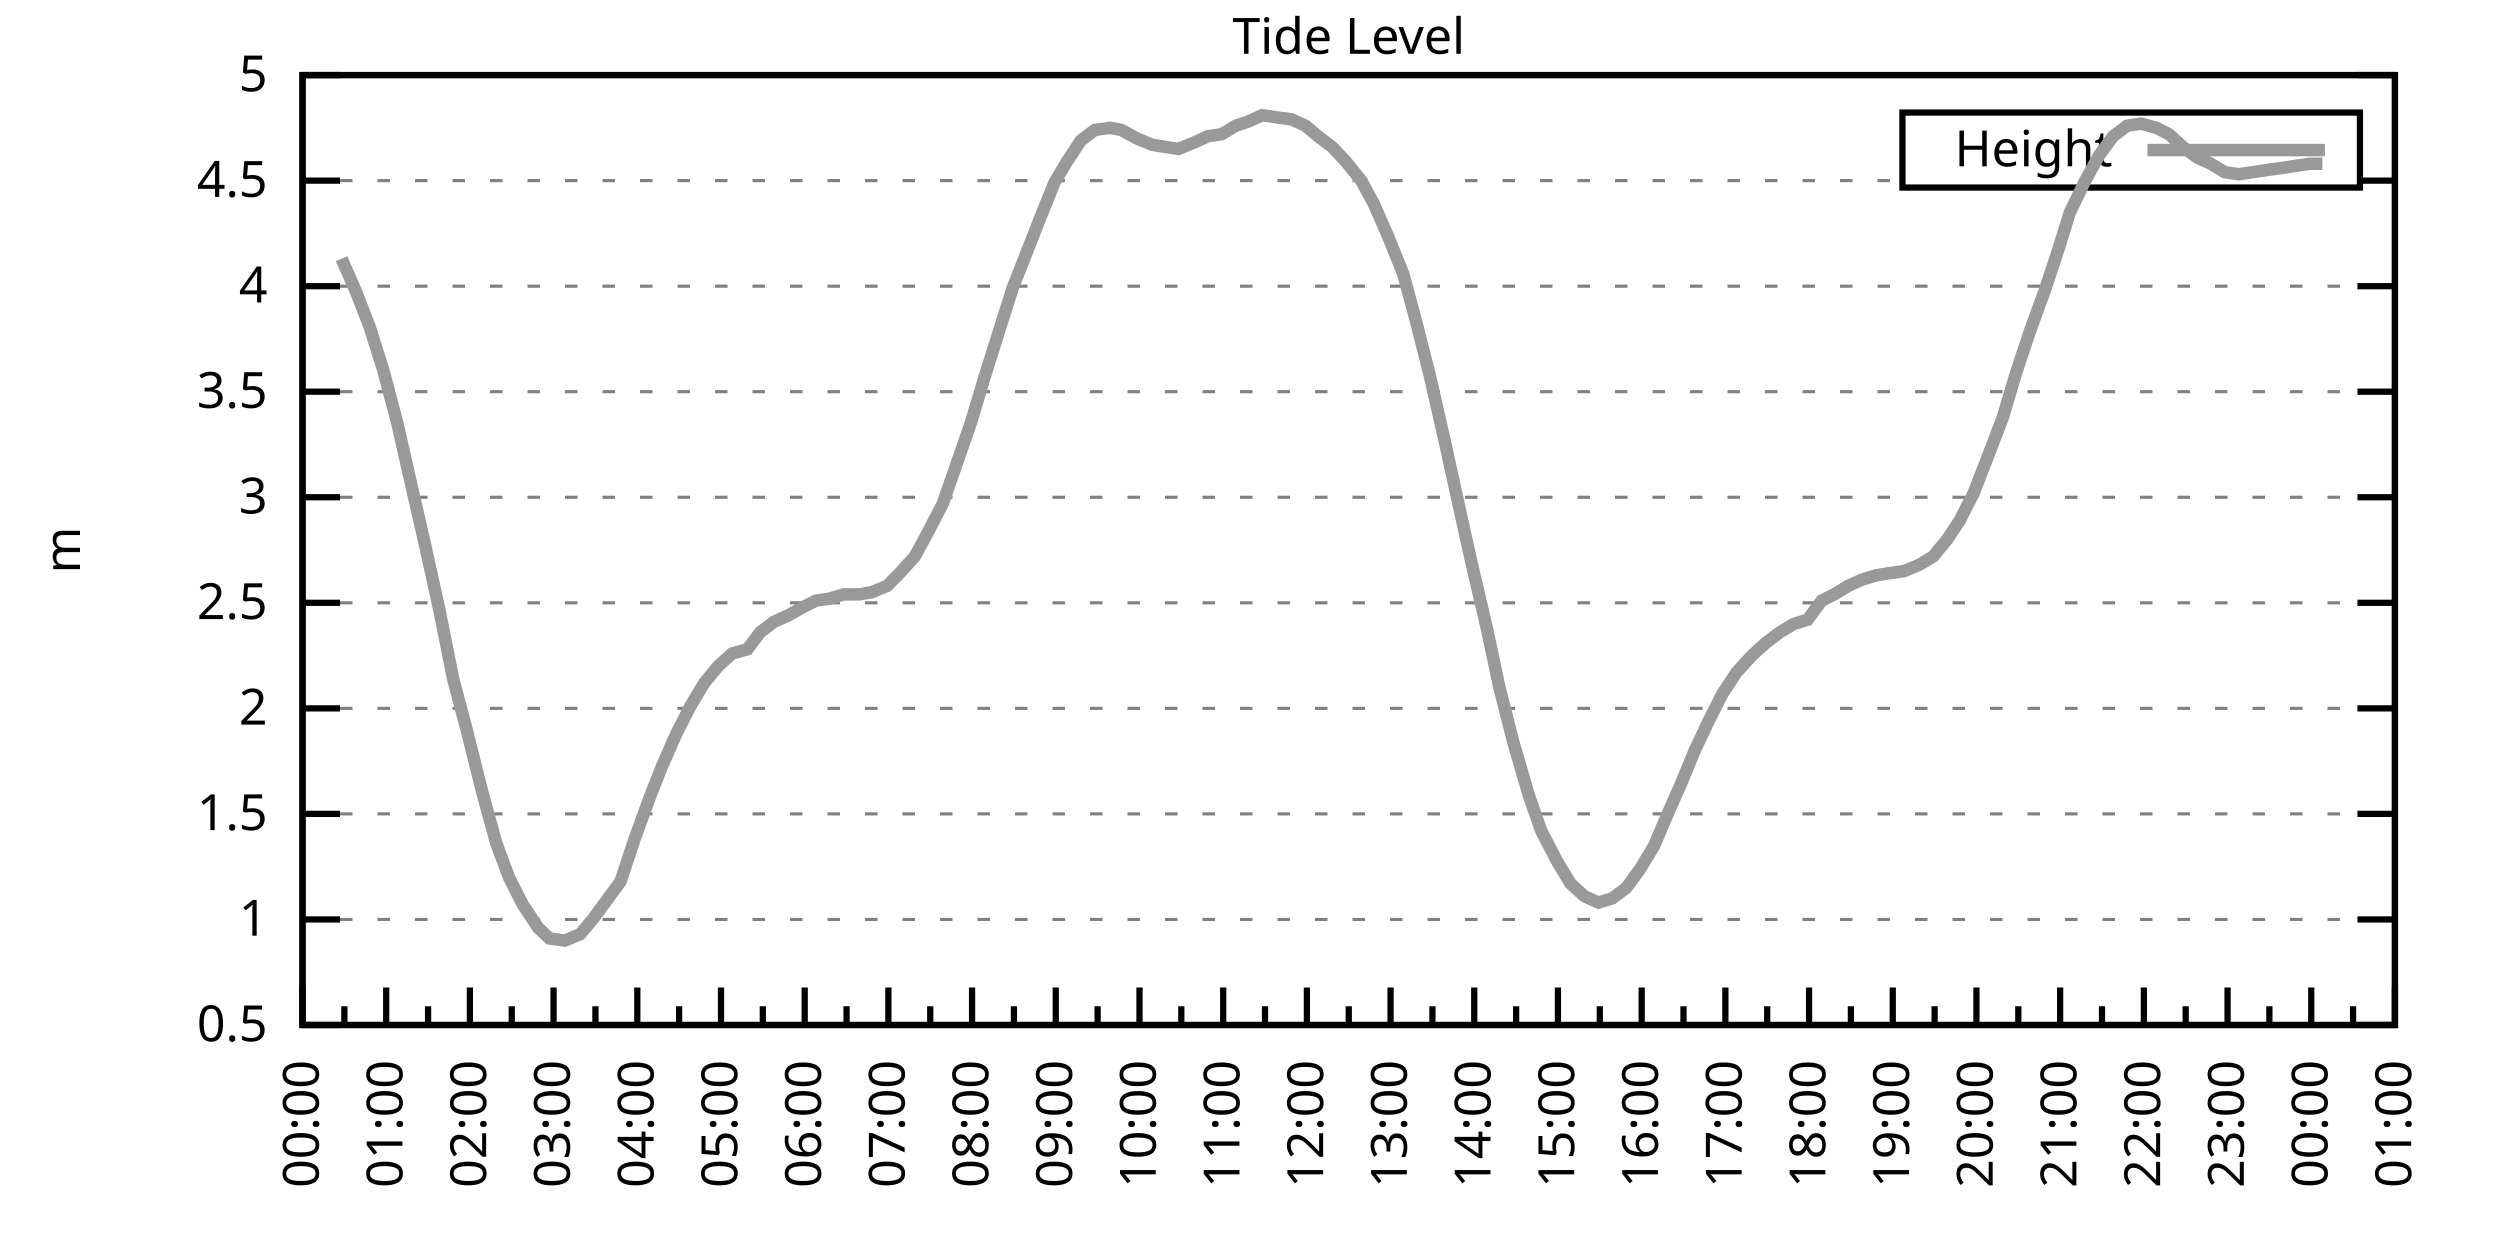
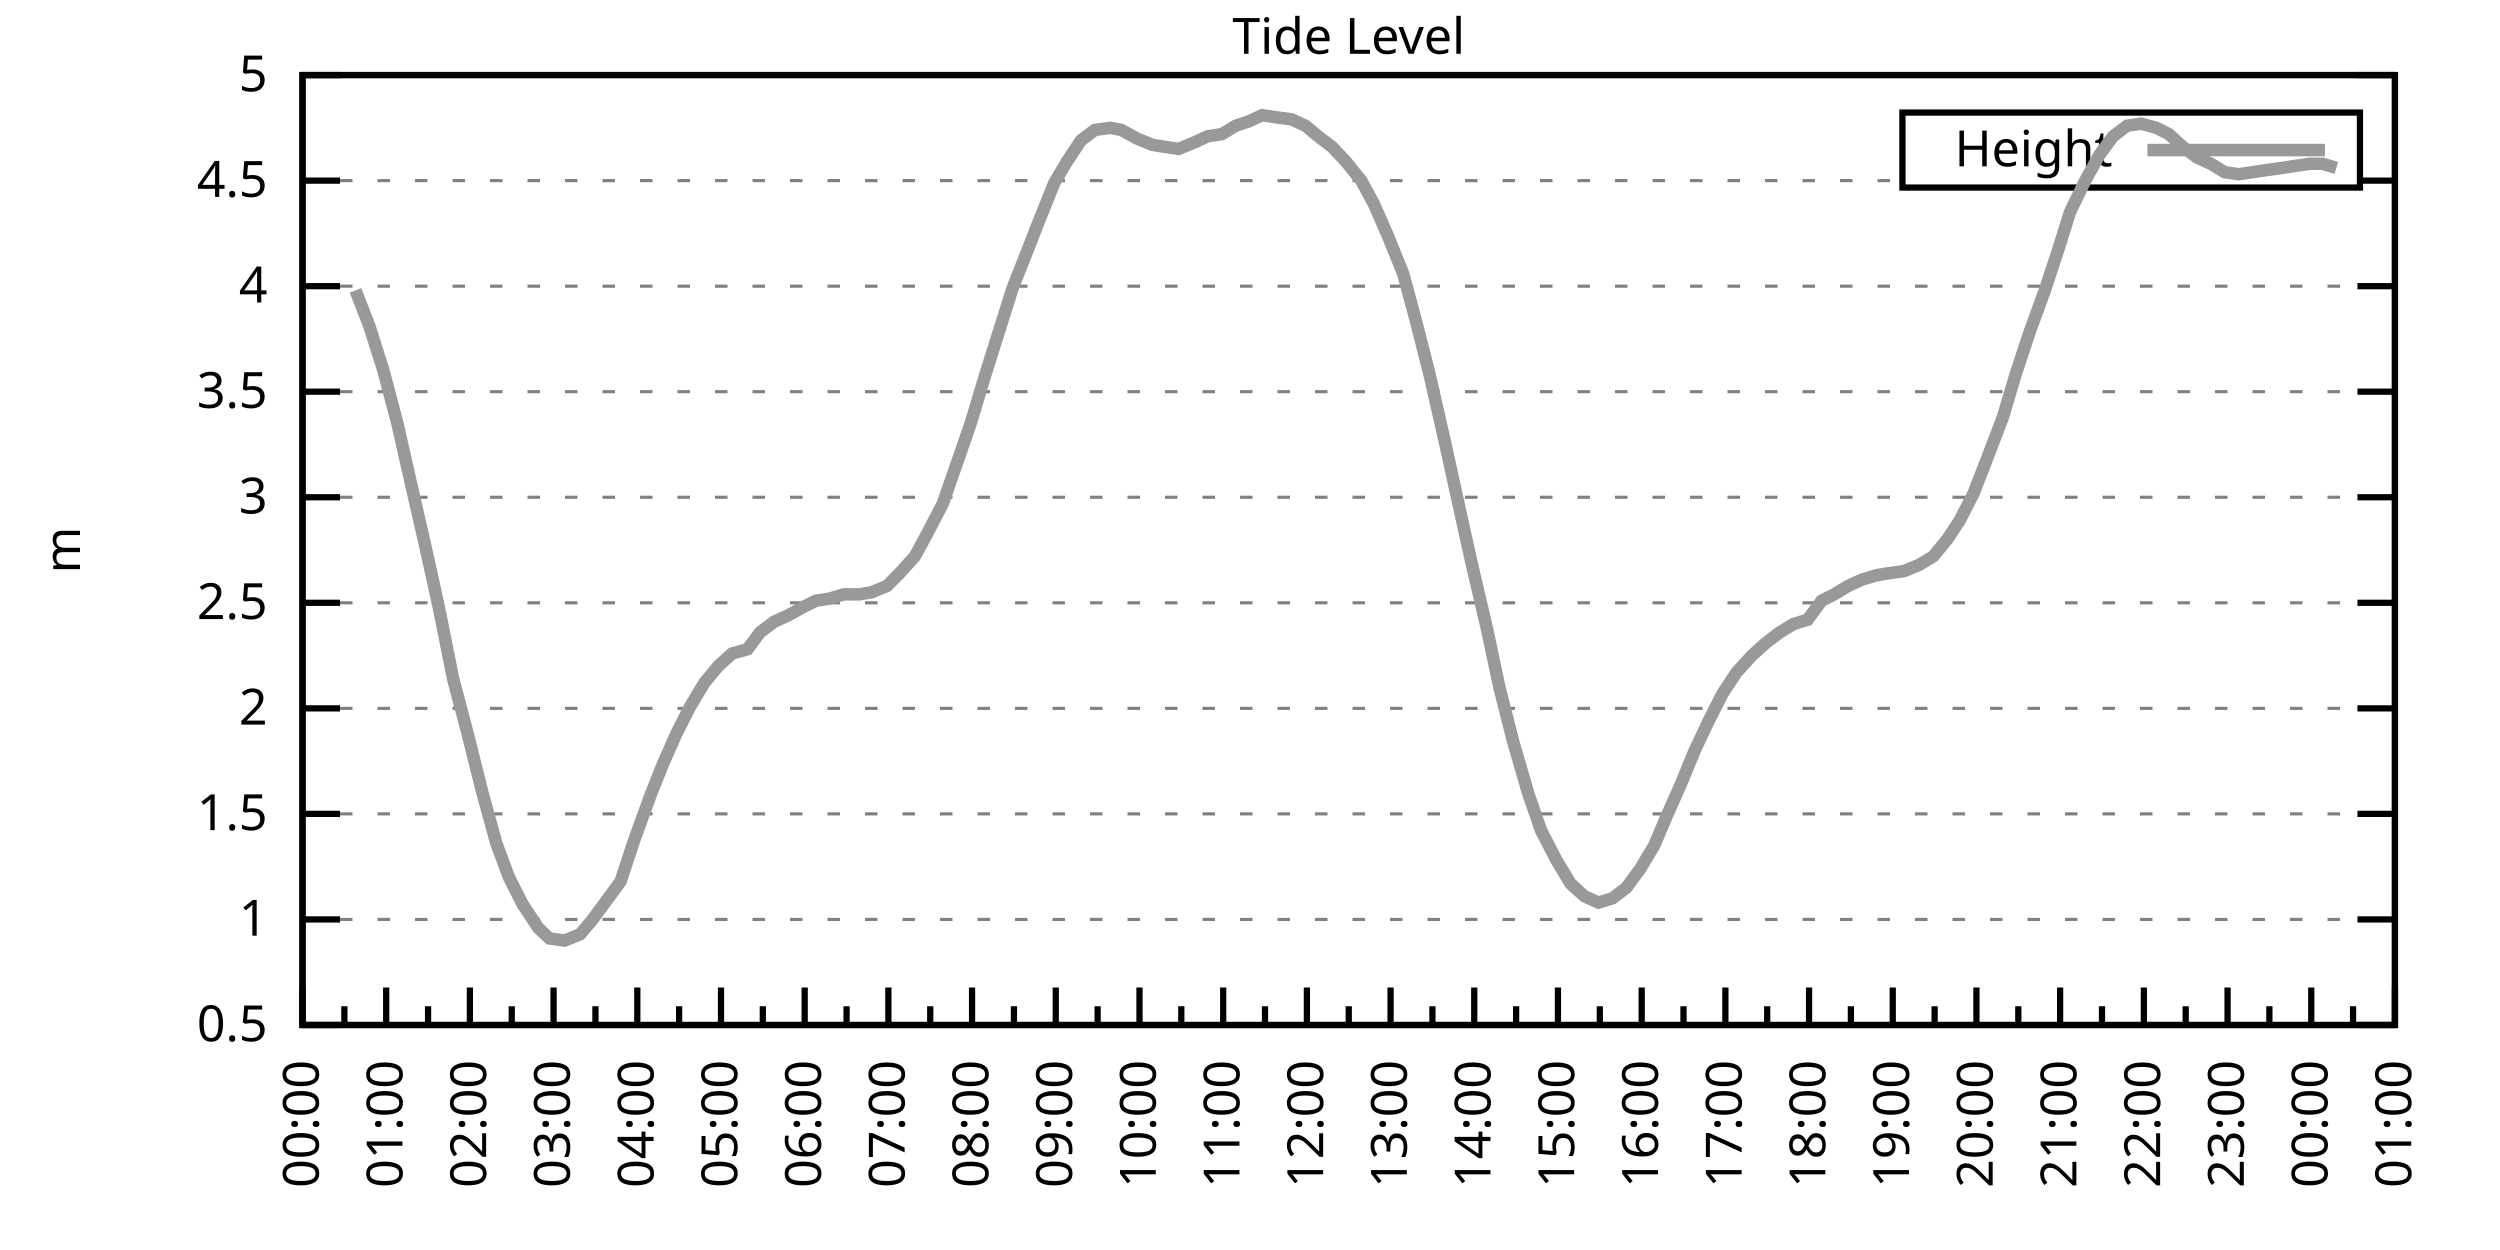
<svg xmlns="http://www.w3.org/2000/svg" xmlns:xlink="http://www.w3.org/1999/xlink" width="400" height="200" viewBox="0 0 400 200">
  <g id="gnuplot_canvas">
    <rect x="0" y="0" width="400" height="200" fill="none" />
    <defs>
      <circle id="gpDot" r="0.5" stroke-width="0.5" stroke="currentColor" />
      <path id="gpPt0" stroke-width="0.333" stroke="currentColor" d="M-1,0 h2 M0,-1 v2" />
      <path id="gpPt1" stroke-width="0.333" stroke="currentColor" d="M-1,-1 L1,1 M1,-1 L-1,1" />
      <path id="gpPt2" stroke-width="0.333" stroke="currentColor" d="M-1,0 L1,0 M0,-1 L0,1 M-1,-1 L1,1 M-1,1 L1,-1" />
      <rect id="gpPt3" stroke-width="0.333" stroke="currentColor" x="-1" y="-1" width="2" height="2" />
      <rect id="gpPt4" stroke-width="0.333" stroke="currentColor" fill="currentColor" x="-1" y="-1" width="2" height="2" />
      <circle id="gpPt5" stroke-width="0.333" stroke="currentColor" cx="0" cy="0" r="1" />
      <use xlink:href="#gpPt5" id="gpPt6" fill="currentColor" stroke="none" />
      <path id="gpPt7" stroke-width="0.333" stroke="currentColor" d="M0,-1.33 L-1.33,0.67 L1.33,0.67 z" />
      <use xlink:href="#gpPt7" id="gpPt8" fill="currentColor" stroke="none" />
      <use xlink:href="#gpPt7" id="gpPt9" stroke="currentColor" transform="rotate(180)" />
      <use xlink:href="#gpPt9" id="gpPt10" fill="currentColor" stroke="none" />
      <use xlink:href="#gpPt3" id="gpPt11" stroke="currentColor" transform="rotate(45)" />
      <use xlink:href="#gpPt11" id="gpPt12" fill="currentColor" stroke="none" />
      <path id="gpPt13" stroke-width="0.333" stroke="currentColor" d="M0,1.330 L1.265,0.411 L0.782,-1.067 L-0.782,-1.076 L-1.265,0.411 z" />
      <use xlink:href="#gpPt13" id="gpPt14" fill="currentColor" stroke="none" />
      <filter id="textbox" filterUnits="objectBoundingBox" x="0" y="0" height="1" width="1">
        <feFlood flood-color="white" flood-opacity="1" result="bgnd" />
        <feComposite in="SourceGraphic" in2="bgnd" operator="atop" />
      </filter>
      <filter id="greybox" filterUnits="objectBoundingBox" x="0" y="0" height="1" width="1">
        <feFlood flood-color="lightgrey" flood-opacity="1" result="grey" />
        <feComposite in="SourceGraphic" in2="grey" operator="atop" />
      </filter>
    </defs>
    <g fill="none" color="white" stroke="currentColor" stroke-width="1.00" stroke-linecap="butt" stroke-linejoin="miter">
</g>
    <g fill="none" color="black" stroke="currentColor" stroke-width="1.00" stroke-linecap="butt" stroke-linejoin="miter">
      <g stroke="none" shape-rendering="crispEdges">
        <polygon fill="rgb(255, 255, 255)" points="48.40,164.00 383.18,164.00 383.18,12.02 48.40,12.02 " />
      </g>
    </g>
    <g fill="none" color="black" stroke="currentColor" stroke-width="1.00" stroke-linecap="butt" stroke-linejoin="miter">
</g>
    <g fill="none" color="black" stroke="black" stroke-width="0.50" stroke-linecap="butt" stroke-linejoin="miter">
</g>
    <g fill="none" color="gray" stroke="currentColor" stroke-width="0.50" stroke-linecap="butt" stroke-linejoin="miter">
      <path stroke="gray" stroke-dasharray="2,4" class="gridline" d="M48.40,164.00 L383.19,164.00  " />
    </g>
    <g fill="none" color="gray" stroke="gray" stroke-width="1.00" stroke-linecap="butt" stroke-linejoin="miter">
</g>
    <g fill="none" color="black" stroke="currentColor" stroke-width="1.00" stroke-linecap="butt" stroke-linejoin="miter">
      <path stroke="black" d="M48.40,164.00 L54.40,164.00 M383.19,164.00 L377.19,164.00  " />
      <g transform="translate(42.80,166.60)" stroke="none" fill="black" font-family="Sans" font-size="8.00" text-anchor="end">
        <text>
          <tspan font-family="Sans"> 0.5</tspan>
        </text>
      </g>
    </g>
    <g fill="none" color="black" stroke="currentColor" stroke-width="1.00" stroke-linecap="butt" stroke-linejoin="miter">
</g>
    <g fill="none" color="black" stroke="black" stroke-width="0.50" stroke-linecap="butt" stroke-linejoin="miter">
</g>
    <g fill="none" color="gray" stroke="currentColor" stroke-width="0.50" stroke-linecap="butt" stroke-linejoin="miter">
      <path stroke="gray" stroke-dasharray="2,4" class="gridline" d="M48.40,147.11 L383.19,147.11  " />
    </g>
    <g fill="none" color="gray" stroke="gray" stroke-width="1.00" stroke-linecap="butt" stroke-linejoin="miter">
</g>
    <g fill="none" color="black" stroke="currentColor" stroke-width="1.00" stroke-linecap="butt" stroke-linejoin="miter">
      <path stroke="black" d="M48.40,147.11 L54.40,147.11 M383.19,147.11 L377.19,147.11  " />
      <g transform="translate(42.80,149.71)" stroke="none" fill="black" font-family="Sans" font-size="8.00" text-anchor="end">
        <text>
          <tspan font-family="Sans"> 1</tspan>
        </text>
      </g>
    </g>
    <g fill="none" color="black" stroke="currentColor" stroke-width="1.00" stroke-linecap="butt" stroke-linejoin="miter">
</g>
    <g fill="none" color="black" stroke="black" stroke-width="0.50" stroke-linecap="butt" stroke-linejoin="miter">
</g>
    <g fill="none" color="gray" stroke="currentColor" stroke-width="0.50" stroke-linecap="butt" stroke-linejoin="miter">
      <path stroke="gray" stroke-dasharray="2,4" class="gridline" d="M48.40,130.22 L383.19,130.22  " />
    </g>
    <g fill="none" color="gray" stroke="gray" stroke-width="1.00" stroke-linecap="butt" stroke-linejoin="miter">
</g>
    <g fill="none" color="black" stroke="currentColor" stroke-width="1.00" stroke-linecap="butt" stroke-linejoin="miter">
      <path stroke="black" d="M48.40,130.22 L54.40,130.22 M383.19,130.22 L377.19,130.22  " />
      <g transform="translate(42.80,132.82)" stroke="none" fill="black" font-family="Sans" font-size="8.00" text-anchor="end">
        <text>
          <tspan font-family="Sans"> 1.5</tspan>
        </text>
      </g>
    </g>
    <g fill="none" color="black" stroke="currentColor" stroke-width="1.00" stroke-linecap="butt" stroke-linejoin="miter">
</g>
    <g fill="none" color="black" stroke="black" stroke-width="0.50" stroke-linecap="butt" stroke-linejoin="miter">
</g>
    <g fill="none" color="gray" stroke="currentColor" stroke-width="0.50" stroke-linecap="butt" stroke-linejoin="miter">
      <path stroke="gray" stroke-dasharray="2,4" class="gridline" d="M48.40,113.34 L383.19,113.34  " />
    </g>
    <g fill="none" color="gray" stroke="gray" stroke-width="1.00" stroke-linecap="butt" stroke-linejoin="miter">
</g>
    <g fill="none" color="black" stroke="currentColor" stroke-width="1.00" stroke-linecap="butt" stroke-linejoin="miter">
      <path stroke="black" d="M48.40,113.34 L54.40,113.34 M383.19,113.34 L377.19,113.34  " />
      <g transform="translate(42.80,115.94)" stroke="none" fill="black" font-family="Sans" font-size="8.00" text-anchor="end">
        <text>
          <tspan font-family="Sans"> 2</tspan>
        </text>
      </g>
    </g>
    <g fill="none" color="black" stroke="currentColor" stroke-width="1.00" stroke-linecap="butt" stroke-linejoin="miter">
</g>
    <g fill="none" color="black" stroke="black" stroke-width="0.50" stroke-linecap="butt" stroke-linejoin="miter">
</g>
    <g fill="none" color="gray" stroke="currentColor" stroke-width="0.50" stroke-linecap="butt" stroke-linejoin="miter">
      <path stroke="gray" stroke-dasharray="2,4" class="gridline" d="M48.40,96.45 L383.19,96.45  " />
    </g>
    <g fill="none" color="gray" stroke="gray" stroke-width="1.00" stroke-linecap="butt" stroke-linejoin="miter">
</g>
    <g fill="none" color="black" stroke="currentColor" stroke-width="1.00" stroke-linecap="butt" stroke-linejoin="miter">
      <path stroke="black" d="M48.40,96.45 L54.40,96.45 M383.19,96.45 L377.19,96.45  " />
      <g transform="translate(42.80,99.05)" stroke="none" fill="black" font-family="Sans" font-size="8.00" text-anchor="end">
        <text>
          <tspan font-family="Sans"> 2.5</tspan>
        </text>
      </g>
    </g>
    <g fill="none" color="black" stroke="currentColor" stroke-width="1.00" stroke-linecap="butt" stroke-linejoin="miter">
</g>
    <g fill="none" color="black" stroke="black" stroke-width="0.50" stroke-linecap="butt" stroke-linejoin="miter">
</g>
    <g fill="none" color="gray" stroke="currentColor" stroke-width="0.50" stroke-linecap="butt" stroke-linejoin="miter">
      <path stroke="gray" stroke-dasharray="2,4" class="gridline" d="M48.40,79.56 L383.19,79.56  " />
    </g>
    <g fill="none" color="gray" stroke="gray" stroke-width="1.00" stroke-linecap="butt" stroke-linejoin="miter">
</g>
    <g fill="none" color="black" stroke="currentColor" stroke-width="1.00" stroke-linecap="butt" stroke-linejoin="miter">
      <path stroke="black" d="M48.40,79.56 L54.40,79.56 M383.19,79.56 L377.19,79.56  " />
      <g transform="translate(42.80,82.16)" stroke="none" fill="black" font-family="Sans" font-size="8.00" text-anchor="end">
        <text>
          <tspan font-family="Sans"> 3</tspan>
        </text>
      </g>
    </g>
    <g fill="none" color="black" stroke="currentColor" stroke-width="1.00" stroke-linecap="butt" stroke-linejoin="miter">
</g>
    <g fill="none" color="black" stroke="black" stroke-width="0.50" stroke-linecap="butt" stroke-linejoin="miter">
</g>
    <g fill="none" color="gray" stroke="currentColor" stroke-width="0.50" stroke-linecap="butt" stroke-linejoin="miter">
      <path stroke="gray" stroke-dasharray="2,4" class="gridline" d="M48.40,62.67 L383.19,62.67  " />
    </g>
    <g fill="none" color="gray" stroke="gray" stroke-width="1.00" stroke-linecap="butt" stroke-linejoin="miter">
</g>
    <g fill="none" color="black" stroke="currentColor" stroke-width="1.00" stroke-linecap="butt" stroke-linejoin="miter">
      <path stroke="black" d="M48.40,62.67 L54.40,62.67 M383.19,62.67 L377.19,62.67  " />
      <g transform="translate(42.80,65.27)" stroke="none" fill="black" font-family="Sans" font-size="8.00" text-anchor="end">
        <text>
          <tspan font-family="Sans"> 3.5</tspan>
        </text>
      </g>
    </g>
    <g fill="none" color="black" stroke="currentColor" stroke-width="1.00" stroke-linecap="butt" stroke-linejoin="miter">
</g>
    <g fill="none" color="black" stroke="black" stroke-width="0.50" stroke-linecap="butt" stroke-linejoin="miter">
</g>
    <g fill="none" color="gray" stroke="currentColor" stroke-width="0.50" stroke-linecap="butt" stroke-linejoin="miter">
      <path stroke="gray" stroke-dasharray="2,4" class="gridline" d="M48.40,45.79 L383.19,45.79  " />
    </g>
    <g fill="none" color="gray" stroke="gray" stroke-width="1.00" stroke-linecap="butt" stroke-linejoin="miter">
</g>
    <g fill="none" color="black" stroke="currentColor" stroke-width="1.00" stroke-linecap="butt" stroke-linejoin="miter">
      <path stroke="black" d="M48.40,45.79 L54.40,45.79 M383.19,45.79 L377.19,45.79  " />
      <g transform="translate(42.80,48.39)" stroke="none" fill="black" font-family="Sans" font-size="8.00" text-anchor="end">
        <text>
          <tspan font-family="Sans"> 4</tspan>
        </text>
      </g>
    </g>
    <g fill="none" color="black" stroke="currentColor" stroke-width="1.00" stroke-linecap="butt" stroke-linejoin="miter">
</g>
    <g fill="none" color="black" stroke="black" stroke-width="0.50" stroke-linecap="butt" stroke-linejoin="miter">
</g>
    <g fill="none" color="gray" stroke="currentColor" stroke-width="0.50" stroke-linecap="butt" stroke-linejoin="miter">
      <path stroke="gray" stroke-dasharray="2,4" class="gridline" d="M48.40,28.90 L304.39,28.90 M377.59,28.90 L383.19,28.90  " />
    </g>
    <g fill="none" color="gray" stroke="gray" stroke-width="1.00" stroke-linecap="butt" stroke-linejoin="miter">
</g>
    <g fill="none" color="black" stroke="currentColor" stroke-width="1.00" stroke-linecap="butt" stroke-linejoin="miter">
      <path stroke="black" d="M48.40,28.90 L54.40,28.90 M383.19,28.90 L377.19,28.90  " />
      <g transform="translate(42.80,31.50)" stroke="none" fill="black" font-family="Sans" font-size="8.00" text-anchor="end">
        <text>
          <tspan font-family="Sans"> 4.5</tspan>
        </text>
      </g>
    </g>
    <g fill="none" color="black" stroke="currentColor" stroke-width="1.00" stroke-linecap="butt" stroke-linejoin="miter">
</g>
    <g fill="none" color="black" stroke="black" stroke-width="0.50" stroke-linecap="butt" stroke-linejoin="miter">
</g>
    <g fill="none" color="gray" stroke="currentColor" stroke-width="0.50" stroke-linecap="butt" stroke-linejoin="miter">
      <path stroke="gray" stroke-dasharray="2,4" class="gridline" d="M48.40,12.01 L383.19,12.01  " />
    </g>
    <g fill="none" color="gray" stroke="gray" stroke-width="1.00" stroke-linecap="butt" stroke-linejoin="miter">
</g>
    <g fill="none" color="black" stroke="currentColor" stroke-width="1.00" stroke-linecap="butt" stroke-linejoin="miter">
      <path stroke="black" d="M48.40,12.01 L54.40,12.01 M383.19,12.01 L377.19,12.01  " />
      <g transform="translate(42.80,14.61)" stroke="none" fill="black" font-family="Sans" font-size="8.00" text-anchor="end">
        <text>
          <tspan font-family="Sans"> 5</tspan>
        </text>
      </g>
    </g>
    <g fill="none" color="black" stroke="currentColor" stroke-width="1.00" stroke-linecap="butt" stroke-linejoin="miter">
      <path stroke="black" d="M48.40,164.00 L48.40,158.00  " />
      <g transform="translate(51.00,169.60) rotate(270)" stroke="none" fill="black" font-family="Sans" font-size="8.00" text-anchor="end">
        <text>
          <tspan font-family="Sans">00:00</tspan>
        </text>
      </g>
    </g>
    <g fill="none" color="black" stroke="currentColor" stroke-width="1.00" stroke-linecap="butt" stroke-linejoin="miter">
      <path stroke="black" d="M55.10,164.00 L55.10,161.00 M61.79,164.00 L61.79,158.00  " />
      <g transform="translate(64.39,169.60) rotate(270)" stroke="none" fill="black" font-family="Sans" font-size="8.00" text-anchor="end">
        <text>
          <tspan font-family="Sans">01:00</tspan>
        </text>
      </g>
    </g>
    <g fill="none" color="black" stroke="currentColor" stroke-width="1.00" stroke-linecap="butt" stroke-linejoin="miter">
      <path stroke="black" d="M68.49,164.00 L68.49,161.00 M75.18,164.00 L75.18,158.00  " />
      <g transform="translate(77.78,169.60) rotate(270)" stroke="none" fill="black" font-family="Sans" font-size="8.00" text-anchor="end">
        <text>
          <tspan font-family="Sans">02:00</tspan>
        </text>
      </g>
    </g>
    <g fill="none" color="black" stroke="currentColor" stroke-width="1.00" stroke-linecap="butt" stroke-linejoin="miter">
      <path stroke="black" d="M81.88,164.00 L81.88,161.00 M88.57,164.00 L88.57,158.00  " />
      <g transform="translate(91.17,169.60) rotate(270)" stroke="none" fill="black" font-family="Sans" font-size="8.00" text-anchor="end">
        <text>
          <tspan font-family="Sans">03:00</tspan>
        </text>
      </g>
    </g>
    <g fill="none" color="black" stroke="currentColor" stroke-width="1.00" stroke-linecap="butt" stroke-linejoin="miter">
      <path stroke="black" d="M95.27,164.00 L95.27,161.00 M101.97,164.00 L101.97,158.00  " />
      <g transform="translate(104.57,169.60) rotate(270)" stroke="none" fill="black" font-family="Sans" font-size="8.00" text-anchor="end">
        <text>
          <tspan font-family="Sans">04:00</tspan>
        </text>
      </g>
    </g>
    <g fill="none" color="black" stroke="currentColor" stroke-width="1.00" stroke-linecap="butt" stroke-linejoin="miter">
      <path stroke="black" d="M108.66,164.00 L108.66,161.00 M115.36,164.00 L115.36,158.00  " />
      <g transform="translate(117.96,169.60) rotate(270)" stroke="none" fill="black" font-family="Sans" font-size="8.00" text-anchor="end">
        <text>
          <tspan font-family="Sans">05:00</tspan>
        </text>
      </g>
    </g>
    <g fill="none" color="black" stroke="currentColor" stroke-width="1.00" stroke-linecap="butt" stroke-linejoin="miter">
      <path stroke="black" d="M122.05,164.00 L122.05,161.00 M128.75,164.00 L128.75,158.00  " />
      <g transform="translate(131.35,169.60) rotate(270)" stroke="none" fill="black" font-family="Sans" font-size="8.00" text-anchor="end">
        <text>
          <tspan font-family="Sans">06:00</tspan>
        </text>
      </g>
    </g>
    <g fill="none" color="black" stroke="currentColor" stroke-width="1.00" stroke-linecap="butt" stroke-linejoin="miter">
      <path stroke="black" d="M135.45,164.00 L135.45,161.00 M142.14,164.00 L142.14,158.00  " />
      <g transform="translate(144.74,169.60) rotate(270)" stroke="none" fill="black" font-family="Sans" font-size="8.00" text-anchor="end">
        <text>
          <tspan font-family="Sans">07:00</tspan>
        </text>
      </g>
    </g>
    <g fill="none" color="black" stroke="currentColor" stroke-width="1.00" stroke-linecap="butt" stroke-linejoin="miter">
      <path stroke="black" d="M148.84,164.00 L148.84,161.00 M155.53,164.00 L155.53,158.00  " />
      <g transform="translate(158.13,169.60) rotate(270)" stroke="none" fill="black" font-family="Sans" font-size="8.00" text-anchor="end">
        <text>
          <tspan font-family="Sans">08:00</tspan>
        </text>
      </g>
    </g>
    <g fill="none" color="black" stroke="currentColor" stroke-width="1.00" stroke-linecap="butt" stroke-linejoin="miter">
      <path stroke="black" d="M162.23,164.00 L162.23,161.00 M168.92,164.00 L168.92,158.00  " />
      <g transform="translate(171.52,169.60) rotate(270)" stroke="none" fill="black" font-family="Sans" font-size="8.00" text-anchor="end">
        <text>
          <tspan font-family="Sans">09:00</tspan>
        </text>
      </g>
    </g>
    <g fill="none" color="black" stroke="currentColor" stroke-width="1.00" stroke-linecap="butt" stroke-linejoin="miter">
      <path stroke="black" d="M175.62,164.00 L175.62,161.00 M182.32,164.00 L182.32,158.00  " />
      <g transform="translate(184.92,169.60) rotate(270)" stroke="none" fill="black" font-family="Sans" font-size="8.00" text-anchor="end">
        <text>
          <tspan font-family="Sans">10:00</tspan>
        </text>
      </g>
    </g>
    <g fill="none" color="black" stroke="currentColor" stroke-width="1.00" stroke-linecap="butt" stroke-linejoin="miter">
      <path stroke="black" d="M189.01,164.00 L189.01,161.00 M195.71,164.00 L195.71,158.00  " />
      <g transform="translate(198.31,169.60) rotate(270)" stroke="none" fill="black" font-family="Sans" font-size="8.00" text-anchor="end">
        <text>
          <tspan font-family="Sans">11:00</tspan>
        </text>
      </g>
    </g>
    <g fill="none" color="black" stroke="currentColor" stroke-width="1.00" stroke-linecap="butt" stroke-linejoin="miter">
      <path stroke="black" d="M202.40,164.00 L202.40,161.00 M209.10,164.00 L209.10,158.00  " />
      <g transform="translate(211.70,169.60) rotate(270)" stroke="none" fill="black" font-family="Sans" font-size="8.00" text-anchor="end">
        <text>
          <tspan font-family="Sans">12:00</tspan>
        </text>
      </g>
    </g>
    <g fill="none" color="black" stroke="currentColor" stroke-width="1.00" stroke-linecap="butt" stroke-linejoin="miter">
      <path stroke="black" d="M215.80,164.00 L215.80,161.00 M222.49,164.00 L222.49,158.00  " />
      <g transform="translate(225.09,169.60) rotate(270)" stroke="none" fill="black" font-family="Sans" font-size="8.00" text-anchor="end">
        <text>
          <tspan font-family="Sans">13:00</tspan>
        </text>
      </g>
    </g>
    <g fill="none" color="black" stroke="currentColor" stroke-width="1.00" stroke-linecap="butt" stroke-linejoin="miter">
      <path stroke="black" d="M229.19,164.00 L229.19,161.00 M235.88,164.00 L235.88,158.00  " />
      <g transform="translate(238.48,169.60) rotate(270)" stroke="none" fill="black" font-family="Sans" font-size="8.00" text-anchor="end">
        <text>
          <tspan font-family="Sans">14:00</tspan>
        </text>
      </g>
    </g>
    <g fill="none" color="black" stroke="currentColor" stroke-width="1.00" stroke-linecap="butt" stroke-linejoin="miter">
      <path stroke="black" d="M242.58,164.00 L242.58,161.00 M249.27,164.00 L249.27,158.00  " />
      <g transform="translate(251.87,169.60) rotate(270)" stroke="none" fill="black" font-family="Sans" font-size="8.00" text-anchor="end">
        <text>
          <tspan font-family="Sans">15:00</tspan>
        </text>
      </g>
    </g>
    <g fill="none" color="black" stroke="currentColor" stroke-width="1.00" stroke-linecap="butt" stroke-linejoin="miter">
      <path stroke="black" d="M255.97,164.00 L255.97,161.00 M262.67,164.00 L262.67,158.00  " />
      <g transform="translate(265.27,169.60) rotate(270)" stroke="none" fill="black" font-family="Sans" font-size="8.00" text-anchor="end">
        <text>
          <tspan font-family="Sans">16:00</tspan>
        </text>
      </g>
    </g>
    <g fill="none" color="black" stroke="currentColor" stroke-width="1.00" stroke-linecap="butt" stroke-linejoin="miter">
      <path stroke="black" d="M269.36,164.00 L269.36,161.00 M276.06,164.00 L276.06,158.00  " />
      <g transform="translate(278.66,169.60) rotate(270)" stroke="none" fill="black" font-family="Sans" font-size="8.00" text-anchor="end">
        <text>
          <tspan font-family="Sans">17:00</tspan>
        </text>
      </g>
    </g>
    <g fill="none" color="black" stroke="currentColor" stroke-width="1.00" stroke-linecap="butt" stroke-linejoin="miter">
      <path stroke="black" d="M282.75,164.00 L282.75,161.00 M289.45,164.00 L289.45,158.00  " />
      <g transform="translate(292.05,169.60) rotate(270)" stroke="none" fill="black" font-family="Sans" font-size="8.00" text-anchor="end">
        <text>
          <tspan font-family="Sans">18:00</tspan>
        </text>
      </g>
    </g>
    <g fill="none" color="black" stroke="currentColor" stroke-width="1.00" stroke-linecap="butt" stroke-linejoin="miter">
      <path stroke="black" d="M296.14,164.00 L296.14,161.00 M302.84,164.00 L302.84,158.00  " />
      <g transform="translate(305.44,169.60) rotate(270)" stroke="none" fill="black" font-family="Sans" font-size="8.00" text-anchor="end">
        <text>
          <tspan font-family="Sans">19:00</tspan>
        </text>
      </g>
    </g>
    <g fill="none" color="black" stroke="currentColor" stroke-width="1.00" stroke-linecap="butt" stroke-linejoin="miter">
      <path stroke="black" d="M309.54,164.00 L309.54,161.00 M316.23,164.00 L316.23,158.00  " />
      <g transform="translate(318.83,169.60) rotate(270)" stroke="none" fill="black" font-family="Sans" font-size="8.00" text-anchor="end">
        <text>
          <tspan font-family="Sans">20:00</tspan>
        </text>
      </g>
    </g>
    <g fill="none" color="black" stroke="currentColor" stroke-width="1.00" stroke-linecap="butt" stroke-linejoin="miter">
      <path stroke="black" d="M322.93,164.00 L322.93,161.00 M329.62,164.00 L329.62,158.00  " />
      <g transform="translate(332.22,169.60) rotate(270)" stroke="none" fill="black" font-family="Sans" font-size="8.00" text-anchor="end">
        <text>
          <tspan font-family="Sans">21:00</tspan>
        </text>
      </g>
    </g>
    <g fill="none" color="black" stroke="currentColor" stroke-width="1.00" stroke-linecap="butt" stroke-linejoin="miter">
      <path stroke="black" d="M336.32,164.00 L336.32,161.00 M343.02,164.00 L343.02,158.00  " />
      <g transform="translate(345.62,169.60) rotate(270)" stroke="none" fill="black" font-family="Sans" font-size="8.00" text-anchor="end">
        <text>
          <tspan font-family="Sans">22:00</tspan>
        </text>
      </g>
    </g>
    <g fill="none" color="black" stroke="currentColor" stroke-width="1.00" stroke-linecap="butt" stroke-linejoin="miter">
      <path stroke="black" d="M349.71,164.00 L349.71,161.00 M356.41,164.00 L356.41,158.00  " />
      <g transform="translate(359.01,169.60) rotate(270)" stroke="none" fill="black" font-family="Sans" font-size="8.00" text-anchor="end">
        <text>
          <tspan font-family="Sans">23:00</tspan>
        </text>
      </g>
    </g>
    <g fill="none" color="black" stroke="currentColor" stroke-width="1.00" stroke-linecap="butt" stroke-linejoin="miter">
      <path stroke="black" d="M363.10,164.00 L363.10,161.00 M369.80,164.00 L369.80,158.00  " />
      <g transform="translate(372.40,169.60) rotate(270)" stroke="none" fill="black" font-family="Sans" font-size="8.00" text-anchor="end">
        <text>
          <tspan font-family="Sans">00:00</tspan>
        </text>
      </g>
    </g>
    <g fill="none" color="black" stroke="currentColor" stroke-width="1.00" stroke-linecap="butt" stroke-linejoin="miter">
      <path stroke="black" d="M376.49,164.00 L376.49,161.00 M383.19,164.00 L383.19,158.00  " />
      <g transform="translate(385.79,169.60) rotate(270)" stroke="none" fill="black" font-family="Sans" font-size="8.00" text-anchor="end">
        <text>
          <tspan font-family="Sans">01:00</tspan>
        </text>
      </g>
    </g>
    <g fill="none" color="black" stroke="currentColor" stroke-width="1.00" stroke-linecap="butt" stroke-linejoin="miter">
</g>
    <g fill="none" color="black" stroke="currentColor" stroke-width="1.00" stroke-linecap="butt" stroke-linejoin="miter">
      <path stroke="black" d="M48.40,12.01 L48.40,164.00 L383.19,164.00 L383.19,12.01 L48.40,12.01 Z  " />
    </g>
    <g fill="none" color="black" stroke="currentColor" stroke-width="1.00" stroke-linecap="butt" stroke-linejoin="miter">
      <g transform="translate(12.80,88.01) rotate(270)" stroke="none" fill="black" font-family="Sans" font-size="8.00" text-anchor="middle">
        <text>
          <tspan font-family="Sans">m</tspan>
        </text>
      </g>
    </g>
    <g fill="none" color="black" stroke="currentColor" stroke-width="1.00" stroke-linecap="butt" stroke-linejoin="miter">
</g>
    <g fill="none" color="black" stroke="currentColor" stroke-width="1.00" stroke-linecap="butt" stroke-linejoin="miter">
      <path stroke="black" d="M304.39,30.01 L304.39,18.01 L377.59,18.01 L377.59,30.01 L304.39,30.01 Z  " />
    </g>
    <g id="Tide_level_plot_1">
      <g fill="none" color="white" stroke="black" stroke-width="2.00" stroke-linecap="butt" stroke-linejoin="miter">
</g>
      <g fill="none" color="black" stroke="currentColor" stroke-width="2.00" stroke-linecap="butt" stroke-linejoin="miter">
        <g transform="translate(337.99,26.61)" stroke="none" fill="black" font-family="Sans" font-size="8.00" text-anchor="end">
          <text>
            <tspan font-family="Sans">Height</tspan>
          </text>
        </g>
      </g>
      <g fill="none" color="black" stroke="currentColor" stroke-width="2.00" stroke-linecap="butt" stroke-linejoin="miter">
-         <path stroke="rgb(153, 153, 153)" d="M343.59,24.01 L371.99,24.01 M54.65,41.39 L56.88,46.46 L59.11,52.20 L61.35,59.30 L63.58,67.74 L66.03,78.55   L68.04,87.33 L70.27,97.46 L72.50,108.61 L74.74,117.05 L77.19,126.85 L79.42,134.95 L81.43,140.36 L83.66,144.75   L86.12,148.46 L87.91,150.15 L90.36,150.49 L92.82,149.48 L94.82,147.11 L97.06,144.07 L99.29,141.03 L101.52,134.28   L103.98,127.52 L105.98,122.46 L108.22,117.39 L110.45,113.00 L112.68,109.28 L114.91,106.58 L117.14,104.56 L119.60,103.88   L121.61,101.18 L123.84,99.49 L126.07,98.48 L128.53,97.12 L130.54,96.11 L132.77,95.77 L135.00,95.10 L137.45,95.10   L139.46,94.76 L141.92,93.75 L143.93,91.72 L146.38,89.02 L148.39,85.30 L150.85,80.57 L152.85,74.83 L155.31,67.74   L157.54,60.31 L159.77,53.22 L162.01,46.12 L164.01,41.06 L166.25,35.32 L168.70,29.24 L170.71,25.86 L172.94,22.48   L175.17,20.79 L177.63,20.45 L179.41,20.79 L181.87,22.14 L184.32,23.16 L186.33,23.49 L188.57,23.83 L191.02,22.82   L193.25,21.80 L195.48,21.47 L197.72,20.12 L199.73,19.44 L201.96,18.43 L204.19,18.77 L206.64,19.10 L208.88,20.12   L210.88,21.80 L213.12,23.49 L215.35,25.86 L217.80,28.90 L219.81,32.61 L222.04,37.68 L224.50,43.76 L226.51,51.19   L228.74,59.97 L231.20,70.78 L233.20,79.90 L235.44,90.03 L237.89,100.50 L239.90,109.96 L242.13,118.74 L244.59,127.18   L246.60,132.93 L249.05,137.66 L251.28,141.37 L253.51,143.40 L255.75,144.41 L257.98,143.73 L260.21,142.05 L262.44,139.01   L264.67,135.29 L266.68,130.56 L268.92,125.50 L271.15,120.09 L273.38,115.36 L275.61,110.97 L277.84,107.59 L280.30,104.89   L282.53,102.87 L284.76,101.18 L286.99,99.83 L289.23,99.15 L291.46,96.11 L293.47,95.10 L295.70,93.75 L297.93,92.73   L300.16,92.06 L302.17,91.72 L304.63,91.38 L307.08,90.37 L309.31,89.02 L311.54,86.32 L313.55,83.28 L315.79,78.89   L318.02,73.14 L320.47,66.73 L322.48,59.97 L324.71,53.22 L327.17,46.46 L329.40,39.71 L331.19,33.96 L333.64,28.90   L335.87,24.84 L338.10,21.80 L340.34,20.12 L342.57,19.78 L345.02,20.45 L347.03,21.47 L349.26,23.49 L351.50,25.18   L353.73,26.20 L355.96,27.55 L358.19,27.88 L360.42,27.55 L362.66,27.21 L365.11,26.87 L367.34,26.53 L369.58,26.20   L371.58,26.20  " />
+         <path stroke="rgb(153, 153, 153)" d="M343.59,24.01 L371.99,24.01 M56.88,46.46 L59.11,52.20 L61.35,59.30 L63.58,67.74 L66.03,78.55 L68.04,87.33   L70.27,97.46 L72.50,108.61 L74.74,117.05 L77.19,126.85 L79.42,134.95 L81.43,140.36 L83.66,144.75 L86.12,148.46   L87.91,150.15 L90.36,150.49 L92.82,149.48 L94.82,147.11 L97.06,144.07 L99.29,141.03 L101.52,134.28 L103.98,127.52   L105.98,122.46 L108.22,117.39 L110.45,113.00 L112.68,109.28 L114.91,106.58 L117.14,104.56 L119.60,103.88 L121.61,101.18   L123.84,99.49 L126.07,98.48 L128.53,97.12 L130.54,96.11 L132.77,95.77 L135.00,95.10 L137.45,95.10 L139.46,94.76   L141.92,93.75 L143.93,91.72 L146.38,89.02 L148.39,85.30 L150.85,80.57 L152.85,74.83 L155.31,67.74 L157.54,60.31   L159.77,53.22 L162.01,46.12 L164.01,41.06 L166.25,35.32 L168.70,29.24 L170.71,25.86 L172.94,22.48 L175.17,20.79   L177.63,20.45 L179.41,20.79 L181.87,22.14 L184.32,23.16 L186.33,23.49 L188.57,23.83 L191.02,22.82 L193.25,21.80   L195.48,21.47 L197.72,20.12 L199.73,19.44 L201.96,18.43 L204.19,18.77 L206.64,19.10 L208.88,20.12 L210.88,21.80   L213.12,23.49 L215.35,25.86 L217.80,28.90 L219.81,32.61 L222.04,37.68 L224.50,43.76 L226.51,51.19 L228.74,59.97   L231.20,70.78 L233.20,79.90 L235.44,90.03 L237.89,100.50 L239.90,109.96 L242.13,118.74 L244.59,127.18 L246.60,132.93   L249.05,137.66 L251.28,141.37 L253.51,143.40 L255.75,144.41 L257.98,143.73 L260.21,142.05 L262.44,139.01 L264.67,135.29   L266.68,130.56 L268.92,125.50 L271.15,120.09 L273.38,115.36 L275.61,110.97 L277.84,107.59 L280.30,104.89 L282.53,102.87   L284.76,101.18 L286.99,99.83 L289.23,99.15 L291.46,96.11 L293.47,95.10 L295.70,93.75 L297.93,92.73 L300.16,92.06   L302.17,91.72 L304.63,91.38 L307.08,90.37 L309.31,89.02 L311.54,86.32 L313.55,83.28 L315.79,78.89 L318.02,73.14   L320.47,66.73 L322.48,59.97 L324.71,53.22 L327.17,46.46 L329.40,39.71 L331.19,33.96 L333.64,28.90 L335.87,24.84   L338.10,21.80 L340.34,20.12 L342.57,19.78 L345.02,20.45 L347.03,21.47 L349.26,23.49 L351.50,25.18 L353.73,26.20   L355.96,27.55 L358.19,27.88 L360.42,27.55 L362.66,27.21 L365.11,26.87 L367.34,26.53 L369.58,26.20 L371.58,26.20   L373.82,26.87  " />
      </g>
    </g>
    <g fill="none" color="black" stroke="currentColor" stroke-width="2.00" stroke-linecap="butt" stroke-linejoin="miter">
</g>
    <g fill="none" color="black" stroke="black" stroke-width="1.00" stroke-linecap="butt" stroke-linejoin="miter">
</g>
    <g fill="none" color="black" stroke="currentColor" stroke-width="1.00" stroke-linecap="butt" stroke-linejoin="miter">
      <path stroke="black" d="M48.40,12.01 L48.40,164.00 L383.19,164.00 L383.19,12.01 L48.40,12.01 Z  " />
    </g>
    <g fill="none" color="black" stroke="currentColor" stroke-width="1.00" stroke-linecap="butt" stroke-linejoin="miter">
      <g transform="translate(215.79,8.61)" stroke="none" fill="black" font-family="Sans" font-size="8.00" text-anchor="middle">
        <text>
          <tspan font-family="Sans">Tide Level</tspan>
        </text>
      </g>
    </g>
    <g fill="none" color="black" stroke="currentColor" stroke-width="1.00" stroke-linecap="butt" stroke-linejoin="miter">
</g>
  </g>
</svg>
